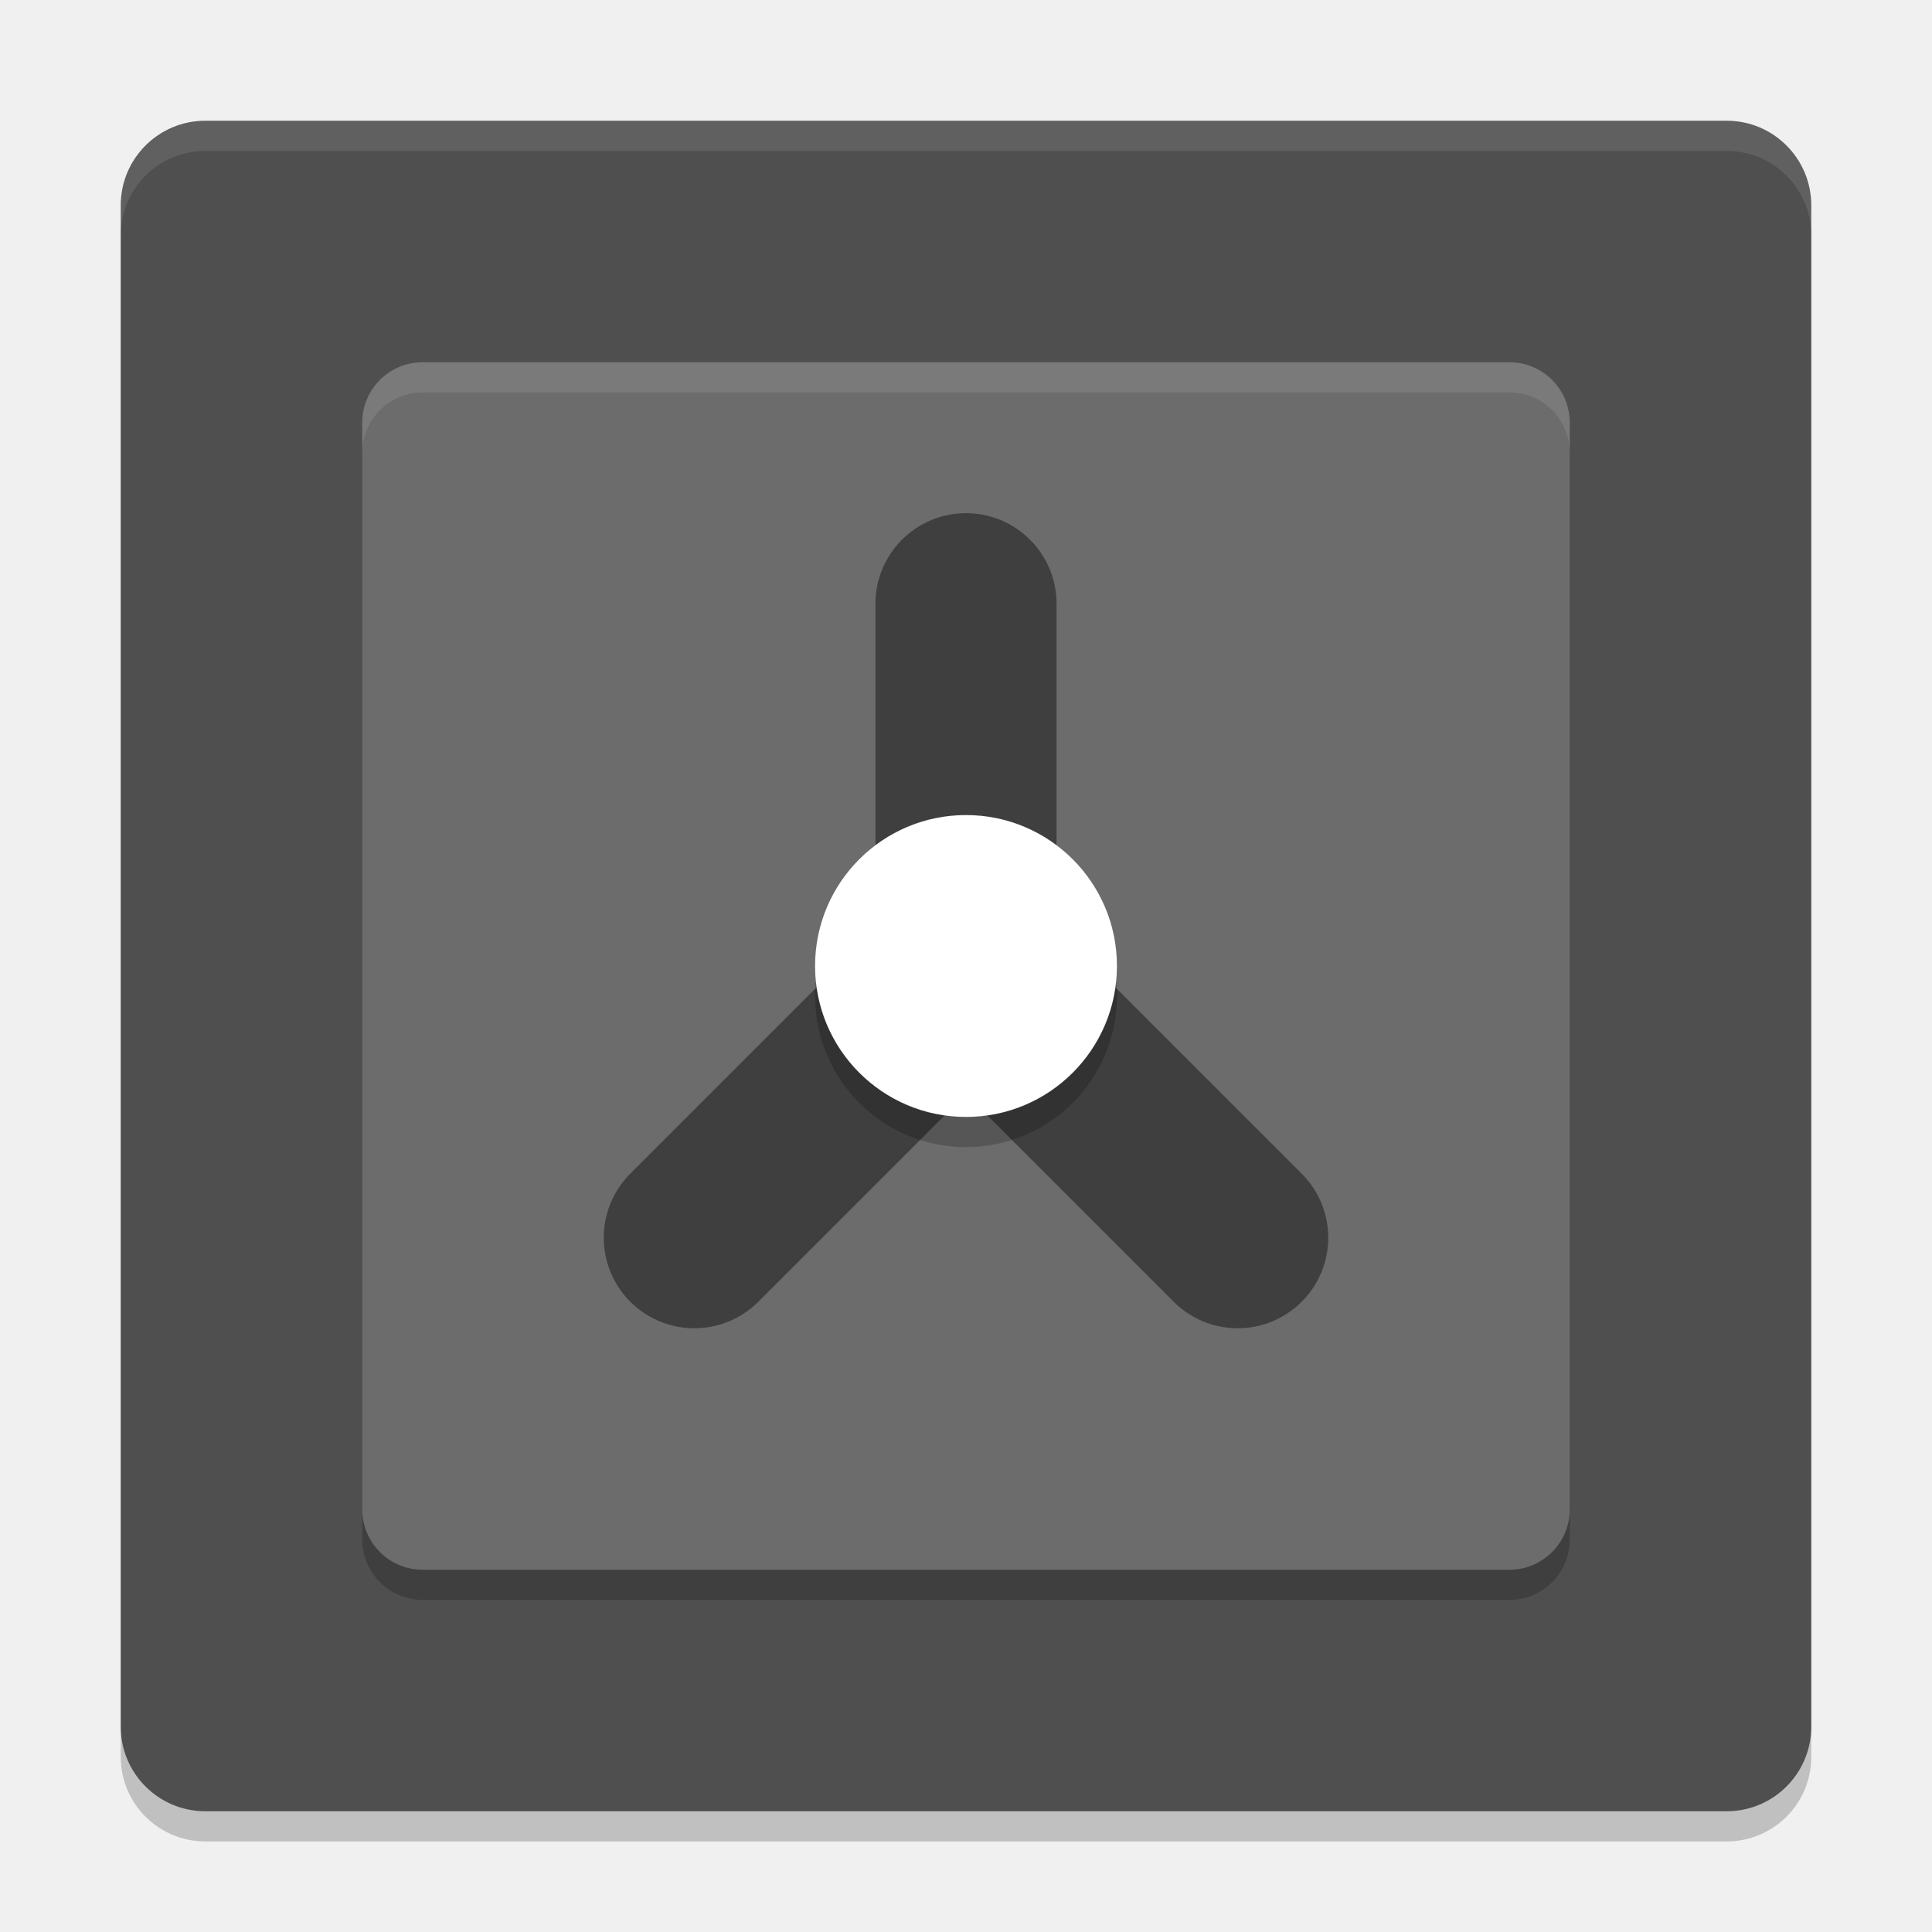
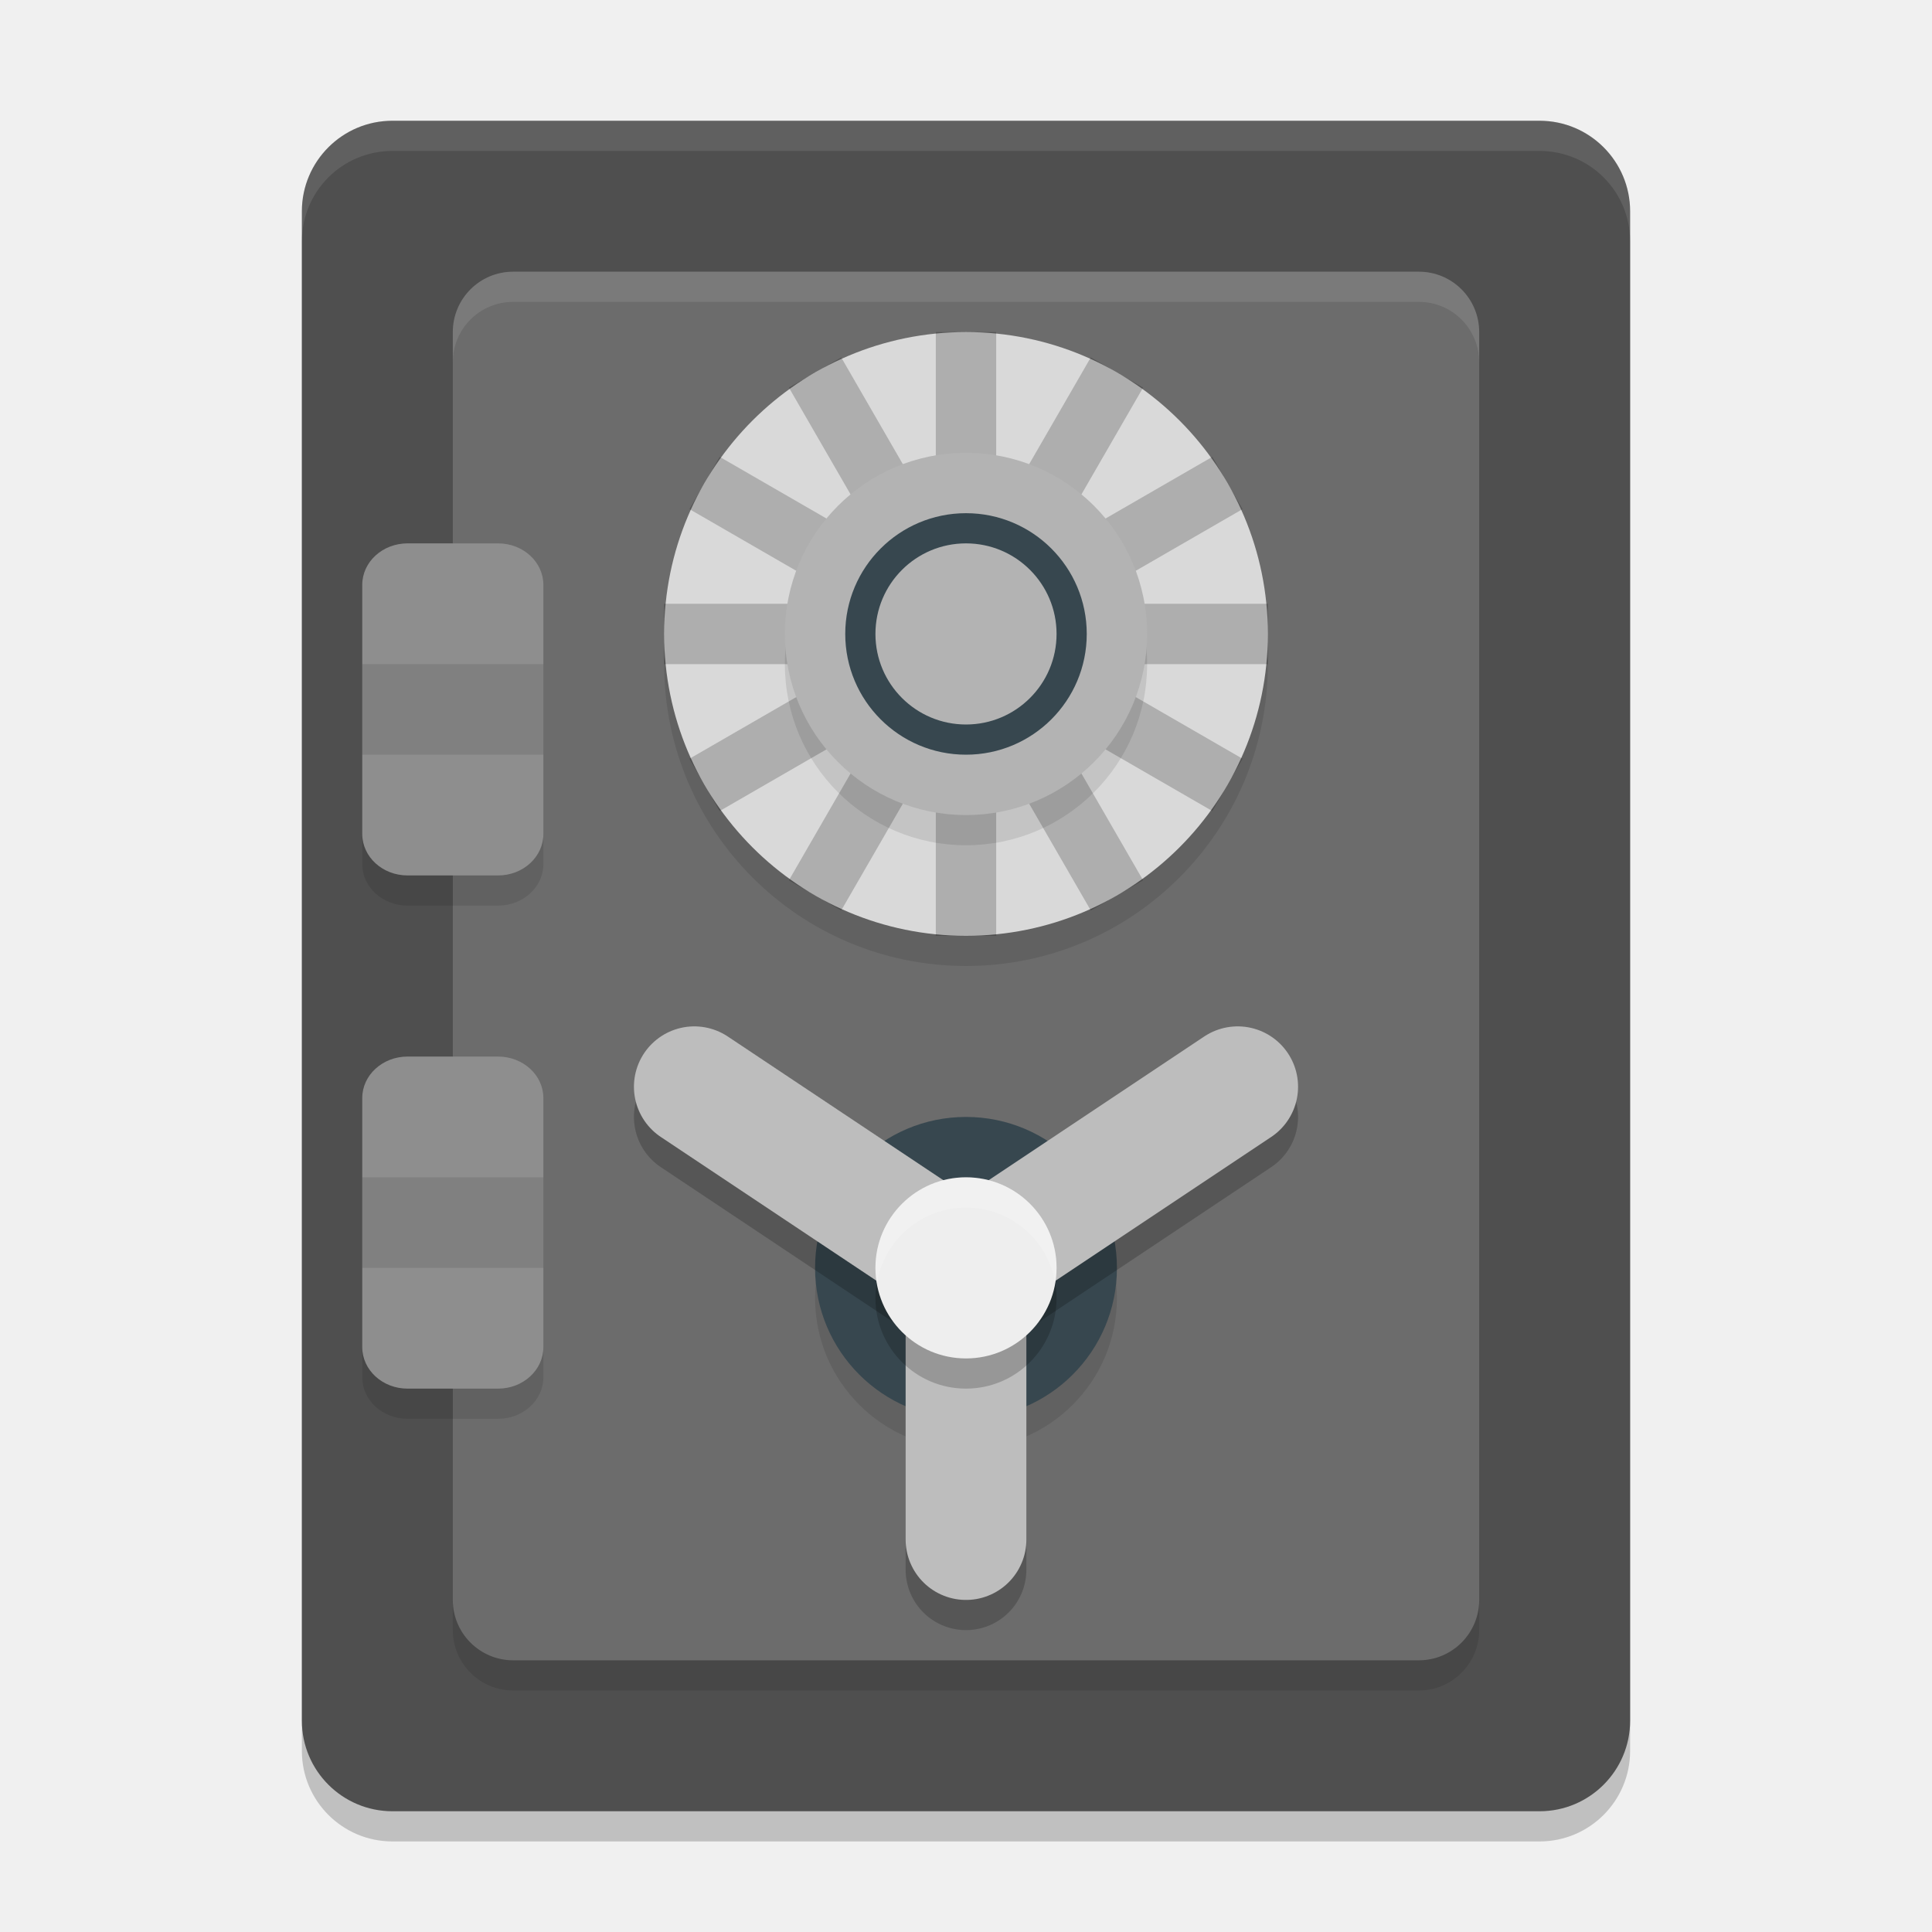
- <svg xmlns="http://www.w3.org/2000/svg" width="64" height="64" version="1">
-   <rect style="opacity:0.2" width="56" height="56" x="4" y="5" rx="2.8" ry="2.8" />
-   <rect style="fill:#4f4f4f" width="56" height="56" x="4" y="4" rx="2.8" ry="2.8" />
-   <rect style="opacity:0.2" width="40" height="40" x="-53" y="-52" rx="2" ry="2" transform="matrix(0,-1,-1,0,0,0)" />
-   <rect style="fill:#6c6c6c" width="40" height="40" x="-52" y="-52" rx="2" ry="2" transform="matrix(0,-1,-1,0,0,0)" />
-   <path style="fill:none;stroke:#3f3f3f;stroke-width:6;stroke-linecap:round" d="m 32,20 0,12" />
-   <path style="fill:none;stroke:#3f3f3f;stroke-width:6;stroke-linecap:round" d="m 23,41 9,-9" />
-   <path style="fill:none;stroke:#3f3f3f;stroke-width:6;stroke-linecap:round" d="M 41,41 32,32" />
-   <circle style="opacity:0.2" cx="32" cy="33" r="5" />
-   <circle style="fill:#ffffff" cx="32" cy="32" r="5" />
-   <path style="fill:#ffffff;opacity:0.1" d="M 6.801 4 C 5.25 4 4 5.25 4 6.801 L 4 7.801 C 4 6.25 5.25 5 6.801 5 L 57.199 5 C 58.75 5 60 6.25 60 7.801 L 60 6.801 C 60 5.25 58.75 4 57.199 4 L 6.801 4 z" />
-   <path style="opacity:0.1;fill:#ffffff" d="M 14 12 C 12.892 12 12 12.892 12 14 L 12 15 C 12 13.892 12.892 13 14 13 L 50 13 C 51.108 13 52 13.892 52 15 L 52 14 C 52 12.892 51.108 12 50 12 L 14 12 z" />
+ <svg xmlns="http://www.w3.org/2000/svg" width="64" height="64" version="1.1">
+   <rect style="opacity:.2" width="44" height="56" x="10" y="5" rx="3" ry="3" />
+   <rect style="fill:#4f4f4f" width="44" height="56" x="10" y="4" rx="3" ry="3" />
+   <rect style="opacity:.1" width="34" height="46" x="15" y="10" rx="2" />
+   <rect style="fill:#6c6c6c" width="34" height="46" x="15" y="9" rx="2" />
+   <path style="fill:#ffffff;opacity:0.1" d="M 17 9 C 15.892 9 15 9.892 15 11 L 15 12 C 15 10.892 15.892 10 17 10 L 47 10 C 48.108 10 49 10.892 49 12 L 49 11 C 49 9.892 48.108 9 47 9 L 17 9 z" />
+   <rect style="opacity:.1" width="6" height="11" x="12" y="19" rx="1.5" ry="1.375" />
+   <rect style="fill:#8e8e8e" width="6" height="11" x="12" y="18" rx="1.5" ry="1.375" />
+   <rect style="opacity:.1" width="6" height="11" x="12" y="36" rx="1.5" ry="1.375" />
+   <rect style="fill:#8e8e8e" width="6" height="11" x="12" y="35" rx="1.5" ry="1.375" />
+   <path style="fill:#ffffff;opacity:.1" d="m13 4c-1.662 0-3 1.338-3 3v1c0-1.662 1.338-3 3-3h38c1.662 0 3 1.338 3 3v-1c0-1.662-1.338-3-3-3z" />
+   <circle style="opacity:0.1" cx="-43" cy="-32" r="5" transform="matrix(0,-1,-1,0,0,0)" />
+   <circle style="fill:#37474f" cx="-42" cy="-32" r="5" transform="matrix(0,-1,-1,0,0,0)" />
+   <circle style="opacity:0.1" cx="-22" cy="32" r="10" transform="rotate(-90)" />
+   <circle style="fill:#d9d9d9" cx="-21" cy="32" r="10" transform="rotate(-90)" />
+   <path style="opacity:0.2;fill:none;stroke:#000000;stroke-width:2" d="m 32,27.666 v 3.334 M 32,11 V 31 M 27,12.34 37,29.66 M 23.34,16 40.66,26 M 22,21 H 42 M 23.34,26 40.66,16 M 27,29.66 37,12.34" />
+   <circle style="opacity:0.1" cx="32" cy="22" r="6" />
+   <circle style="fill:#b3b3b3" cx="-21" cy="32" r="6" transform="rotate(-90)" />
+   <circle style="fill:#37474f" cx="-21" cy="-32" r="4" transform="matrix(0,-1,-1,0,0,0)" />
+   <circle style="fill:#b3b3b3" cx="-21" cy="-32" r="3" transform="matrix(0,-1,-1,0,0,0)" />
+   <path style="fill:none;opacity:.2;stroke-linecap:round;stroke-width:4;stroke:#000000" d="m32 43-9-6" />
+   <path style="fill:none;stroke-linecap:round;stroke-width:4;stroke:#bdbdbd" d="m32 42-9-6" />
+   <path style="fill:none;opacity:.2;stroke-linecap:round;stroke-width:4;stroke:#000000" d="m32 43 9-6" />
+   <path style="fill:none;stroke-linecap:round;stroke-width:4;stroke:#bdbdbd" d="m32 42 9-6" />
+   <path style="fill:none;opacity:.2;stroke-linecap:round;stroke-width:4;stroke:#000000" d="m32 52v-9" />
+   <path style="fill:none;stroke-linecap:round;stroke-width:4;stroke:#bdbdbd" d="m32 51v-9" />
+   <circle style="opacity:.2" cx="-43" cy="-32" r="3" transform="matrix(0,-1,-1,0,0,0)" />
+   <circle style="fill:#eeeeee" cx="-42" cy="-32" r="3" transform="matrix(0,-1,-1,0,0,0)" />
+   <path style="fill:#ffffff;opacity:0.2" transform="matrix(0,-1,-1,0,0,0)" d="M -39 -32 A 3 3 0 0 1 -42 -29 A 3 3 0 0 1 -42.5 -29.047 A 3 3 0 0 0 -40 -32 A 3 3 0 0 0 -42.492 -34.955 A 3 3 0 0 1 -42 -35 A 3 3 0 0 1 -39 -32 z" />
+   <rect style="opacity:.1" width="6" height="3" x="12" y="22" />
+   <rect style="opacity:.1" width="6" height="3" x="12" y="39" />
</svg>
